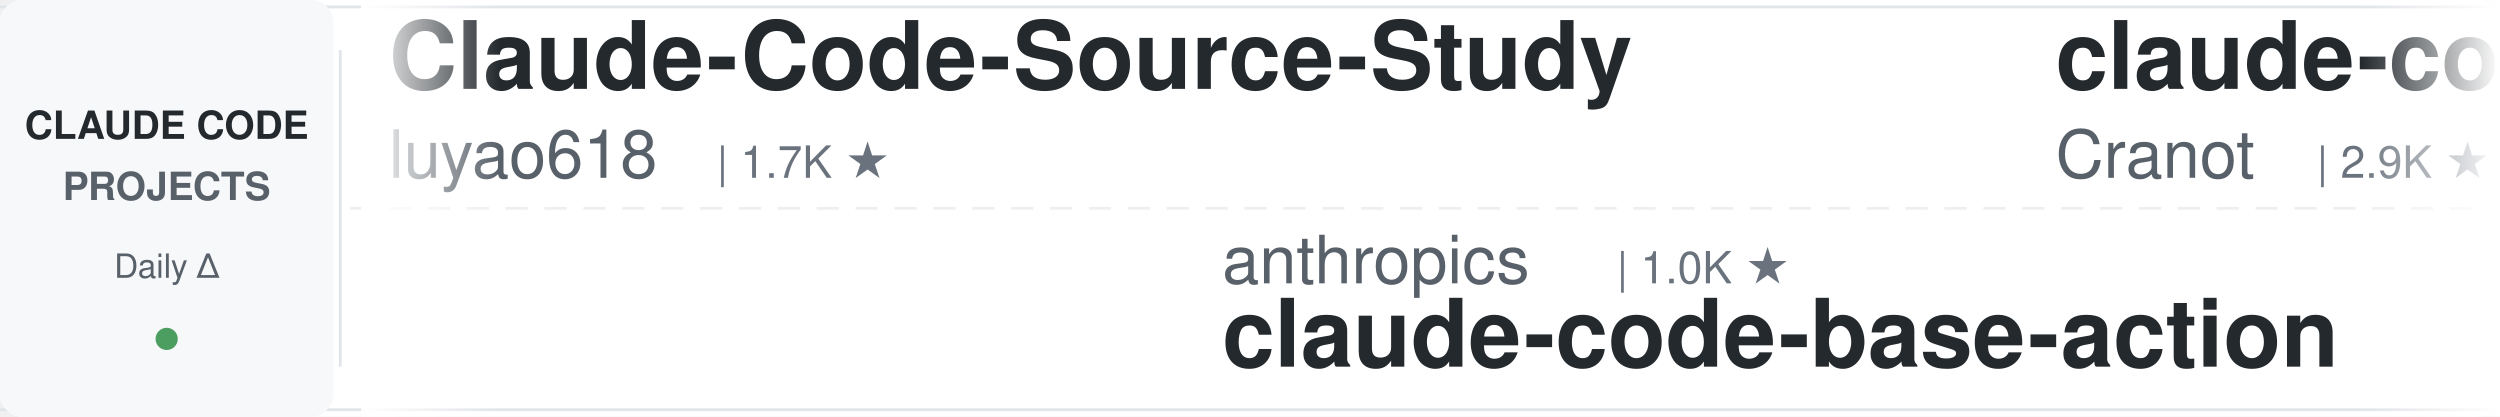
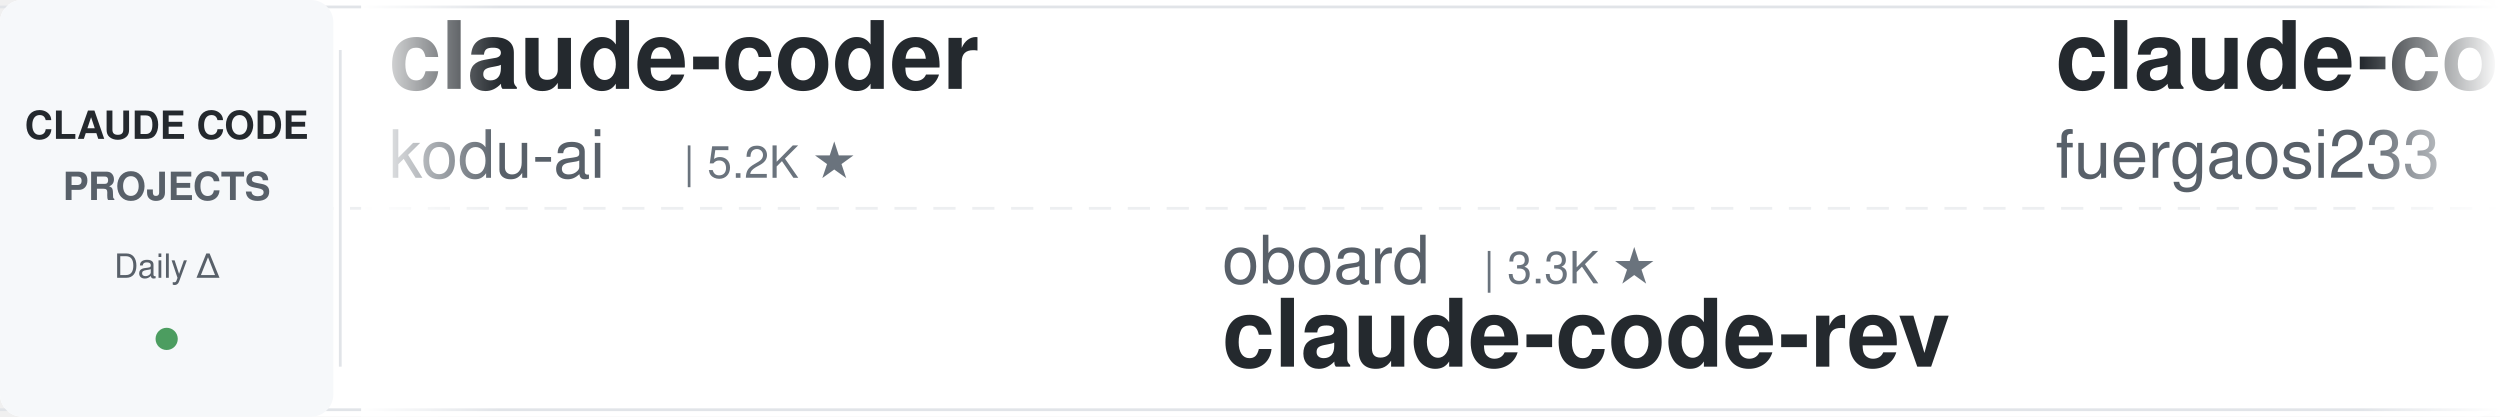
<svg xmlns="http://www.w3.org/2000/svg" width="900" height="150">
  <defs>
    <linearGradient id="leftFade" x1="0%" y1="0%" x2="100%" y2="0%">
      <stop offset="0%" style="stop-color:#ffffff;stop-opacity:1" />
      <stop offset="100%" style="stop-color:#ffffff;stop-opacity:0" />
    </linearGradient>
    <linearGradient id="rightFade" x1="0%" y1="0%" x2="100%" y2="0%">
      <stop offset="0%" style="stop-color:#ffffff;stop-opacity:0" />
      <stop offset="100%" style="stop-color:#ffffff;stop-opacity:1" />
    </linearGradient>
  </defs>
  <rect width="900" height="150" fill="#ffffff" rx="8" />
  <rect x="0" y="2" width="900" height="1" fill="#e1e4e8" />
  <rect x="0" y="147" width="900" height="1" fill="#e1e4e8" />
  <line x1="0" y1="75" x2="900" y2="75" stroke="#e1e4e8" stroke-width="1" stroke-dasharray="8 6" opacity="0.6" />
  <rect x="0" y="0" width="120" height="150" fill="#f6f8fa" rx="8" />
  <text x="60" y="50" font-family="-apple-system, BlinkMacSystemFont, 'Segoe UI', Helvetica, Arial, sans-serif" font-size="14" font-weight="600" fill="#24292e" text-anchor="middle">CLAUDE CODE</text>
  <text x="60" y="72" font-family="-apple-system, BlinkMacSystemFont, 'Segoe UI', Helvetica, Arial, sans-serif" font-size="14" font-weight="600" fill="#586069" text-anchor="middle">PROJECTS</text>
  <text x="60" y="100" font-family="-apple-system, BlinkMacSystemFont, 'Segoe UI', Helvetica, Arial, sans-serif" font-size="12" font-weight="500" fill="#586069" text-anchor="middle">Daily Δ</text>
  <circle cx="60" cy="122" r="4" fill="#22863a" opacity="0.8" />
  <rect x="122" y="18" width="1" height="114" fill="#e1e4e8" />
  <clipPath id="tickerClip">
    <rect x="130" y="0" width="770" height="150" />
  </clipPath>
  <g clip-path="url(#tickerClip)">
    <g id="tickerItems">
      <animateTransform attributeName="transform" attributeType="XML" type="translate" from="0 0" to="-3000 0" dur="54s" repeatCount="indefinite" />
      <g transform="translate(0, 0)">
-         <text x="140" y="32" font-family="-apple-system, BlinkMacSystemFont, 'Segoe UI', Helvetica, Arial, sans-serif" font-size="34" font-weight="600" fill="#24292e">Claude-Code-Source-Study</text>
-         <text x="140" y="64" font-family="-apple-system, BlinkMacSystemFont, 'Segoe UI', Helvetica, Arial, sans-serif" font-size="24" font-weight="400" fill="#586069">luyao618</text>
-         <text x="258" y="64" font-family="-apple-system, BlinkMacSystemFont, 'Segoe UI', Helvetica, Arial, sans-serif" font-size="16" font-weight="500" fill="#6a737d">| 1.7K ★</text>
+         <text x="140" y="32" font-family="-apple-system, BlinkMacSystemFont, 'Segoe UI', Helvetica, Arial, sans-serif" font-size="34" font-weight="600" fill="#24292e">claude-coder</text>
+         <text x="140" y="64" font-family="-apple-system, BlinkMacSystemFont, 'Segoe UI', Helvetica, Arial, sans-serif" font-size="24" font-weight="400" fill="#586069">kodu-ai</text>
+         <text x="246" y="64" font-family="-apple-system, BlinkMacSystemFont, 'Segoe UI', Helvetica, Arial, sans-serif" font-size="16" font-weight="500" fill="#6a737d">| 5.2K ★</text>
      </g>
      <g transform="translate(300, 0)">
-         <text x="140" y="102" font-family="-apple-system, BlinkMacSystemFont, 'Segoe UI', Helvetica, Arial, sans-serif" font-size="24" font-weight="400" fill="#586069">anthropics</text>
-         <text x="282" y="102" font-family="-apple-system, BlinkMacSystemFont, 'Segoe UI', Helvetica, Arial, sans-serif" font-size="16" font-weight="500" fill="#6a737d">| 1.0K ★</text>
-         <text x="140" y="132" font-family="-apple-system, BlinkMacSystemFont, 'Segoe UI', Helvetica, Arial, sans-serif" font-size="34" font-weight="600" fill="#24292e">claude-code-base-action</text>
+         <text x="140" y="102" font-family="-apple-system, BlinkMacSystemFont, 'Segoe UI', Helvetica, Arial, sans-serif" font-size="24" font-weight="400" fill="#586069">oboard</text>
+         <text x="234" y="102" font-family="-apple-system, BlinkMacSystemFont, 'Segoe UI', Helvetica, Arial, sans-serif" font-size="16" font-weight="500" fill="#6a737d">| 3.3K ★</text>
+         <text x="140" y="132" font-family="-apple-system, BlinkMacSystemFont, 'Segoe UI', Helvetica, Arial, sans-serif" font-size="34" font-weight="600" fill="#24292e">claude-code-rev</text>
      </g>
      <g transform="translate(600, 0)">
-         <text x="140" y="32" font-family="-apple-system, BlinkMacSystemFont, 'Segoe UI', Helvetica, Arial, sans-serif" font-size="34" font-weight="600" fill="#24292e">claude-code-guide</text>
-         <text x="140" y="64" font-family="-apple-system, BlinkMacSystemFont, 'Segoe UI', Helvetica, Arial, sans-serif" font-size="24" font-weight="400" fill="#586069">Cranot</text>
-         <text x="234" y="64" font-family="-apple-system, BlinkMacSystemFont, 'Segoe UI', Helvetica, Arial, sans-serif" font-size="16" font-weight="500" fill="#6a737d">| 2.9K ★</text>
+         <text x="140" y="32" font-family="-apple-system, BlinkMacSystemFont, 'Segoe UI', Helvetica, Arial, sans-serif" font-size="34" font-weight="600" fill="#24292e">claude-code-proxy</text>
+         <text x="140" y="64" font-family="-apple-system, BlinkMacSystemFont, 'Segoe UI', Helvetica, Arial, sans-serif" font-size="24" font-weight="400" fill="#586069">fuergaosi233</text>
+         <text x="306" y="64" font-family="-apple-system, BlinkMacSystemFont, 'Segoe UI', Helvetica, Arial, sans-serif" font-size="16" font-weight="500" fill="#6a737d">| 2.8K ★</text>
      </g>
      <g transform="translate(900, 0)">
-         <text x="140" y="102" font-family="-apple-system, BlinkMacSystemFont, 'Segoe UI', Helvetica, Arial, sans-serif" font-size="24" font-weight="400" fill="#586069">asgeirtj</text>
-         <text x="258" y="102" font-family="-apple-system, BlinkMacSystemFont, 'Segoe UI', Helvetica, Arial, sans-serif" font-size="16" font-weight="500" fill="#6a737d">| 70.0K ★</text>
-         <text x="140" y="132" font-family="-apple-system, BlinkMacSystemFont, 'Segoe UI', Helvetica, Arial, sans-serif" font-size="34" font-weight="600" fill="#24292e">system_prompts_leaks</text>
+         <text x="140" y="102" font-family="-apple-system, BlinkMacSystemFont, 'Segoe UI', Helvetica, Arial, sans-serif" font-size="24" font-weight="400" fill="#586069">digitalsamba</text>
+         <text x="306" y="102" font-family="-apple-system, BlinkMacSystemFont, 'Segoe UI', Helvetica, Arial, sans-serif" font-size="16" font-weight="500" fill="#6a737d">| 2.3K ★</text>
+         <text x="140" y="132" font-family="-apple-system, BlinkMacSystemFont, 'Segoe UI', Helvetica, Arial, sans-serif" font-size="34" font-weight="600" fill="#24292e">claude-code-video-toolki...</text>
      </g>
      <g transform="translate(1200, 0)">
-         <text x="140" y="32" font-family="-apple-system, BlinkMacSystemFont, 'Segoe UI', Helvetica, Arial, sans-serif" font-size="34" font-weight="600" fill="#24292e">claude-code-source</text>
-         <text x="140" y="64" font-family="-apple-system, BlinkMacSystemFont, 'Segoe UI', Helvetica, Arial, sans-serif" font-size="24" font-weight="400" fill="#586069">AprilNEA</text>
-         <text x="258" y="64" font-family="-apple-system, BlinkMacSystemFont, 'Segoe UI', Helvetica, Arial, sans-serif" font-size="16" font-weight="500" fill="#6a737d">| 394 ★</text>
+         <text x="140" y="32" font-family="-apple-system, BlinkMacSystemFont, 'Segoe UI', Helvetica, Arial, sans-serif" font-size="34" font-weight="600" fill="#24292e">claude_codex_bridge</text>
+         <text x="140" y="64" font-family="-apple-system, BlinkMacSystemFont, 'Segoe UI', Helvetica, Arial, sans-serif" font-size="24" font-weight="400" fill="#586069">SeemSeam</text>
+         <text x="258" y="64" font-family="-apple-system, BlinkMacSystemFont, 'Segoe UI', Helvetica, Arial, sans-serif" font-size="16" font-weight="500" fill="#6a737d">| 3.6K ★</text>
      </g>
      <g transform="translate(1500, 0)">
-         <text x="140" y="102" font-family="-apple-system, BlinkMacSystemFont, 'Segoe UI', Helvetica, Arial, sans-serif" font-size="24" font-weight="400" fill="#586069">davila7</text>
-         <text x="246" y="102" font-family="-apple-system, BlinkMacSystemFont, 'Segoe UI', Helvetica, Arial, sans-serif" font-size="16" font-weight="500" fill="#6a737d">| 32.8K ★</text>
-         <text x="140" y="132" font-family="-apple-system, BlinkMacSystemFont, 'Segoe UI', Helvetica, Arial, sans-serif" font-size="34" font-weight="600" fill="#24292e">claude-code-templates</text>
+         <text x="140" y="102" font-family="-apple-system, BlinkMacSystemFont, 'Segoe UI', Helvetica, Arial, sans-serif" font-size="24" font-weight="400" fill="#586069">Cranot</text>
+         <text x="234" y="102" font-family="-apple-system, BlinkMacSystemFont, 'Segoe UI', Helvetica, Arial, sans-serif" font-size="16" font-weight="500" fill="#6a737d">| 2.9K ★</text>
+         <text x="140" y="132" font-family="-apple-system, BlinkMacSystemFont, 'Segoe UI', Helvetica, Arial, sans-serif" font-size="34" font-weight="600" fill="#24292e">claude-code-guide</text>
      </g>
      <g transform="translate(1800, 0)">
-         <text x="140" y="32" font-family="-apple-system, BlinkMacSystemFont, 'Segoe UI', Helvetica, Arial, sans-serif" font-size="34" font-weight="600" fill="#24292e">claude-code-analysis</text>
-         <text x="140" y="64" font-family="-apple-system, BlinkMacSystemFont, 'Segoe UI', Helvetica, Arial, sans-serif" font-size="24" font-weight="400" fill="#586069">liuup</text>
-         <text x="222" y="64" font-family="-apple-system, BlinkMacSystemFont, 'Segoe UI', Helvetica, Arial, sans-serif" font-size="16" font-weight="500" fill="#6a737d">| 4.0K ★</text>
+         <text x="140" y="32" font-family="-apple-system, BlinkMacSystemFont, 'Segoe UI', Helvetica, Arial, sans-serif" font-size="34" font-weight="600" fill="#24292e">learn-claude-code</text>
+         <text x="140" y="64" font-family="-apple-system, BlinkMacSystemFont, 'Segoe UI', Helvetica, Arial, sans-serif" font-size="24" font-weight="400" fill="#586069">shareAI-lab</text>
+         <text x="294" y="64" font-family="-apple-system, BlinkMacSystemFont, 'Segoe UI', Helvetica, Arial, sans-serif" font-size="16" font-weight="500" fill="#6a737d">| 79.0K ★</text>
      </g>
      <g transform="translate(2100, 0)">
-         <text x="140" y="102" font-family="-apple-system, BlinkMacSystemFont, 'Segoe UI', Helvetica, Arial, sans-serif" font-size="24" font-weight="400" fill="#586069">ponponon</text>
-         <text x="258" y="102" font-family="-apple-system, BlinkMacSystemFont, 'Segoe UI', Helvetica, Arial, sans-serif" font-size="16" font-weight="500" fill="#6a737d">| 2.3K ★</text>
-         <text x="140" y="132" font-family="-apple-system, BlinkMacSystemFont, 'Segoe UI', Helvetica, Arial, sans-serif" font-size="34" font-weight="600" fill="#24292e">claude_code_src</text>
+         <text x="140" y="102" font-family="-apple-system, BlinkMacSystemFont, 'Segoe UI', Helvetica, Arial, sans-serif" font-size="24" font-weight="400" fill="#586069">overwirehq</text>
+         <text x="282" y="102" font-family="-apple-system, BlinkMacSystemFont, 'Segoe UI', Helvetica, Arial, sans-serif" font-size="16" font-weight="500" fill="#6a737d">| 2.8K ★</text>
+         <text x="140" y="132" font-family="-apple-system, BlinkMacSystemFont, 'Segoe UI', Helvetica, Arial, sans-serif" font-size="34" font-weight="600" fill="#24292e">claude-code-telegram</text>
      </g>
      <g transform="translate(2400, 0)">
-         <text x="140" y="32" font-family="-apple-system, BlinkMacSystemFont, 'Segoe UI', Helvetica, Arial, sans-serif" font-size="34" font-weight="600" fill="#24292e">claude-code-source-build</text>
-         <text x="140" y="64" font-family="-apple-system, BlinkMacSystemFont, 'Segoe UI', Helvetica, Arial, sans-serif" font-size="24" font-weight="400" fill="#586069">andrew-kramer-inno</text>
-         <text x="378" y="64" font-family="-apple-system, BlinkMacSystemFont, 'Segoe UI', Helvetica, Arial, sans-serif" font-size="16" font-weight="500" fill="#6a737d">| 593 ★</text>
+         <text x="140" y="32" font-family="-apple-system, BlinkMacSystemFont, 'Segoe UI', Helvetica, Arial, sans-serif" font-size="34" font-weight="600" fill="#24292e">system_prompts_leaks</text>
+         <text x="140" y="64" font-family="-apple-system, BlinkMacSystemFont, 'Segoe UI', Helvetica, Arial, sans-serif" font-size="24" font-weight="400" fill="#586069">asgeirtj</text>
+         <text x="258" y="64" font-family="-apple-system, BlinkMacSystemFont, 'Segoe UI', Helvetica, Arial, sans-serif" font-size="16" font-weight="500" fill="#6a737d">| 70.0K ★</text>
      </g>
      <g transform="translate(2700, 0)">
-         <text x="140" y="102" font-family="-apple-system, BlinkMacSystemFont, 'Segoe UI', Helvetica, Arial, sans-serif" font-size="24" font-weight="400" fill="#586069">kodu-ai</text>
-         <text x="246" y="102" font-family="-apple-system, BlinkMacSystemFont, 'Segoe UI', Helvetica, Arial, sans-serif" font-size="16" font-weight="500" fill="#6a737d">| 5.2K ★</text>
-         <text x="140" y="132" font-family="-apple-system, BlinkMacSystemFont, 'Segoe UI', Helvetica, Arial, sans-serif" font-size="34" font-weight="600" fill="#24292e">claude-coder</text>
+         <text x="140" y="102" font-family="-apple-system, BlinkMacSystemFont, 'Segoe UI', Helvetica, Arial, sans-serif" font-size="24" font-weight="400" fill="#586069">feiskyer</text>
+         <text x="258" y="102" font-family="-apple-system, BlinkMacSystemFont, 'Segoe UI', Helvetica, Arial, sans-serif" font-size="16" font-weight="500" fill="#6a737d">| 1.7K ★</text>
+         <text x="140" y="132" font-family="-apple-system, BlinkMacSystemFont, 'Segoe UI', Helvetica, Arial, sans-serif" font-size="34" font-weight="600" fill="#24292e">claude-code-settings</text>
      </g>
      <g transform="translate(3000, 0)">
-         <text x="140" y="32" font-family="-apple-system, BlinkMacSystemFont, 'Segoe UI', Helvetica, Arial, sans-serif" font-size="34" font-weight="600" fill="#24292e">Claude-Code-Source-Study</text>
-         <text x="140" y="64" font-family="-apple-system, BlinkMacSystemFont, 'Segoe UI', Helvetica, Arial, sans-serif" font-size="24" font-weight="400" fill="#586069">luyao618</text>
-         <text x="258" y="64" font-family="-apple-system, BlinkMacSystemFont, 'Segoe UI', Helvetica, Arial, sans-serif" font-size="16" font-weight="500" fill="#6a737d">| 1.7K ★</text>
+         <text x="140" y="32" font-family="-apple-system, BlinkMacSystemFont, 'Segoe UI', Helvetica, Arial, sans-serif" font-size="34" font-weight="600" fill="#24292e">claude-coder</text>
+         <text x="140" y="64" font-family="-apple-system, BlinkMacSystemFont, 'Segoe UI', Helvetica, Arial, sans-serif" font-size="24" font-weight="400" fill="#586069">kodu-ai</text>
+         <text x="246" y="64" font-family="-apple-system, BlinkMacSystemFont, 'Segoe UI', Helvetica, Arial, sans-serif" font-size="16" font-weight="500" fill="#6a737d">| 5.2K ★</text>
      </g>
      <g transform="translate(3300, 0)">
-         <text x="140" y="102" font-family="-apple-system, BlinkMacSystemFont, 'Segoe UI', Helvetica, Arial, sans-serif" font-size="24" font-weight="400" fill="#586069">anthropics</text>
-         <text x="282" y="102" font-family="-apple-system, BlinkMacSystemFont, 'Segoe UI', Helvetica, Arial, sans-serif" font-size="16" font-weight="500" fill="#6a737d">| 1.0K ★</text>
-         <text x="140" y="132" font-family="-apple-system, BlinkMacSystemFont, 'Segoe UI', Helvetica, Arial, sans-serif" font-size="34" font-weight="600" fill="#24292e">claude-code-base-action</text>
+         <text x="140" y="102" font-family="-apple-system, BlinkMacSystemFont, 'Segoe UI', Helvetica, Arial, sans-serif" font-size="24" font-weight="400" fill="#586069">oboard</text>
+         <text x="234" y="102" font-family="-apple-system, BlinkMacSystemFont, 'Segoe UI', Helvetica, Arial, sans-serif" font-size="16" font-weight="500" fill="#6a737d">| 3.3K ★</text>
+         <text x="140" y="132" font-family="-apple-system, BlinkMacSystemFont, 'Segoe UI', Helvetica, Arial, sans-serif" font-size="34" font-weight="600" fill="#24292e">claude-code-rev</text>
      </g>
      <g transform="translate(3600, 0)">
-         <text x="140" y="32" font-family="-apple-system, BlinkMacSystemFont, 'Segoe UI', Helvetica, Arial, sans-serif" font-size="34" font-weight="600" fill="#24292e">claude-code-guide</text>
-         <text x="140" y="64" font-family="-apple-system, BlinkMacSystemFont, 'Segoe UI', Helvetica, Arial, sans-serif" font-size="24" font-weight="400" fill="#586069">Cranot</text>
-         <text x="234" y="64" font-family="-apple-system, BlinkMacSystemFont, 'Segoe UI', Helvetica, Arial, sans-serif" font-size="16" font-weight="500" fill="#6a737d">| 2.9K ★</text>
+         <text x="140" y="32" font-family="-apple-system, BlinkMacSystemFont, 'Segoe UI', Helvetica, Arial, sans-serif" font-size="34" font-weight="600" fill="#24292e">claude-code-proxy</text>
+         <text x="140" y="64" font-family="-apple-system, BlinkMacSystemFont, 'Segoe UI', Helvetica, Arial, sans-serif" font-size="24" font-weight="400" fill="#586069">fuergaosi233</text>
+         <text x="306" y="64" font-family="-apple-system, BlinkMacSystemFont, 'Segoe UI', Helvetica, Arial, sans-serif" font-size="16" font-weight="500" fill="#6a737d">| 2.8K ★</text>
      </g>
      <g transform="translate(3900, 0)">
-         <text x="140" y="102" font-family="-apple-system, BlinkMacSystemFont, 'Segoe UI', Helvetica, Arial, sans-serif" font-size="24" font-weight="400" fill="#586069">asgeirtj</text>
-         <text x="258" y="102" font-family="-apple-system, BlinkMacSystemFont, 'Segoe UI', Helvetica, Arial, sans-serif" font-size="16" font-weight="500" fill="#6a737d">| 70.0K ★</text>
-         <text x="140" y="132" font-family="-apple-system, BlinkMacSystemFont, 'Segoe UI', Helvetica, Arial, sans-serif" font-size="34" font-weight="600" fill="#24292e">system_prompts_leaks</text>
+         <text x="140" y="102" font-family="-apple-system, BlinkMacSystemFont, 'Segoe UI', Helvetica, Arial, sans-serif" font-size="24" font-weight="400" fill="#586069">digitalsamba</text>
+         <text x="306" y="102" font-family="-apple-system, BlinkMacSystemFont, 'Segoe UI', Helvetica, Arial, sans-serif" font-size="16" font-weight="500" fill="#6a737d">| 2.3K ★</text>
+         <text x="140" y="132" font-family="-apple-system, BlinkMacSystemFont, 'Segoe UI', Helvetica, Arial, sans-serif" font-size="34" font-weight="600" fill="#24292e">claude-code-video-toolki...</text>
      </g>
    </g>
  </g>
  <rect x="130" y="0" width="50" height="150" fill="url(#leftFade)" />
  <rect x="850" y="0" width="50" height="150" fill="url(#rightFade)" />
</svg>
